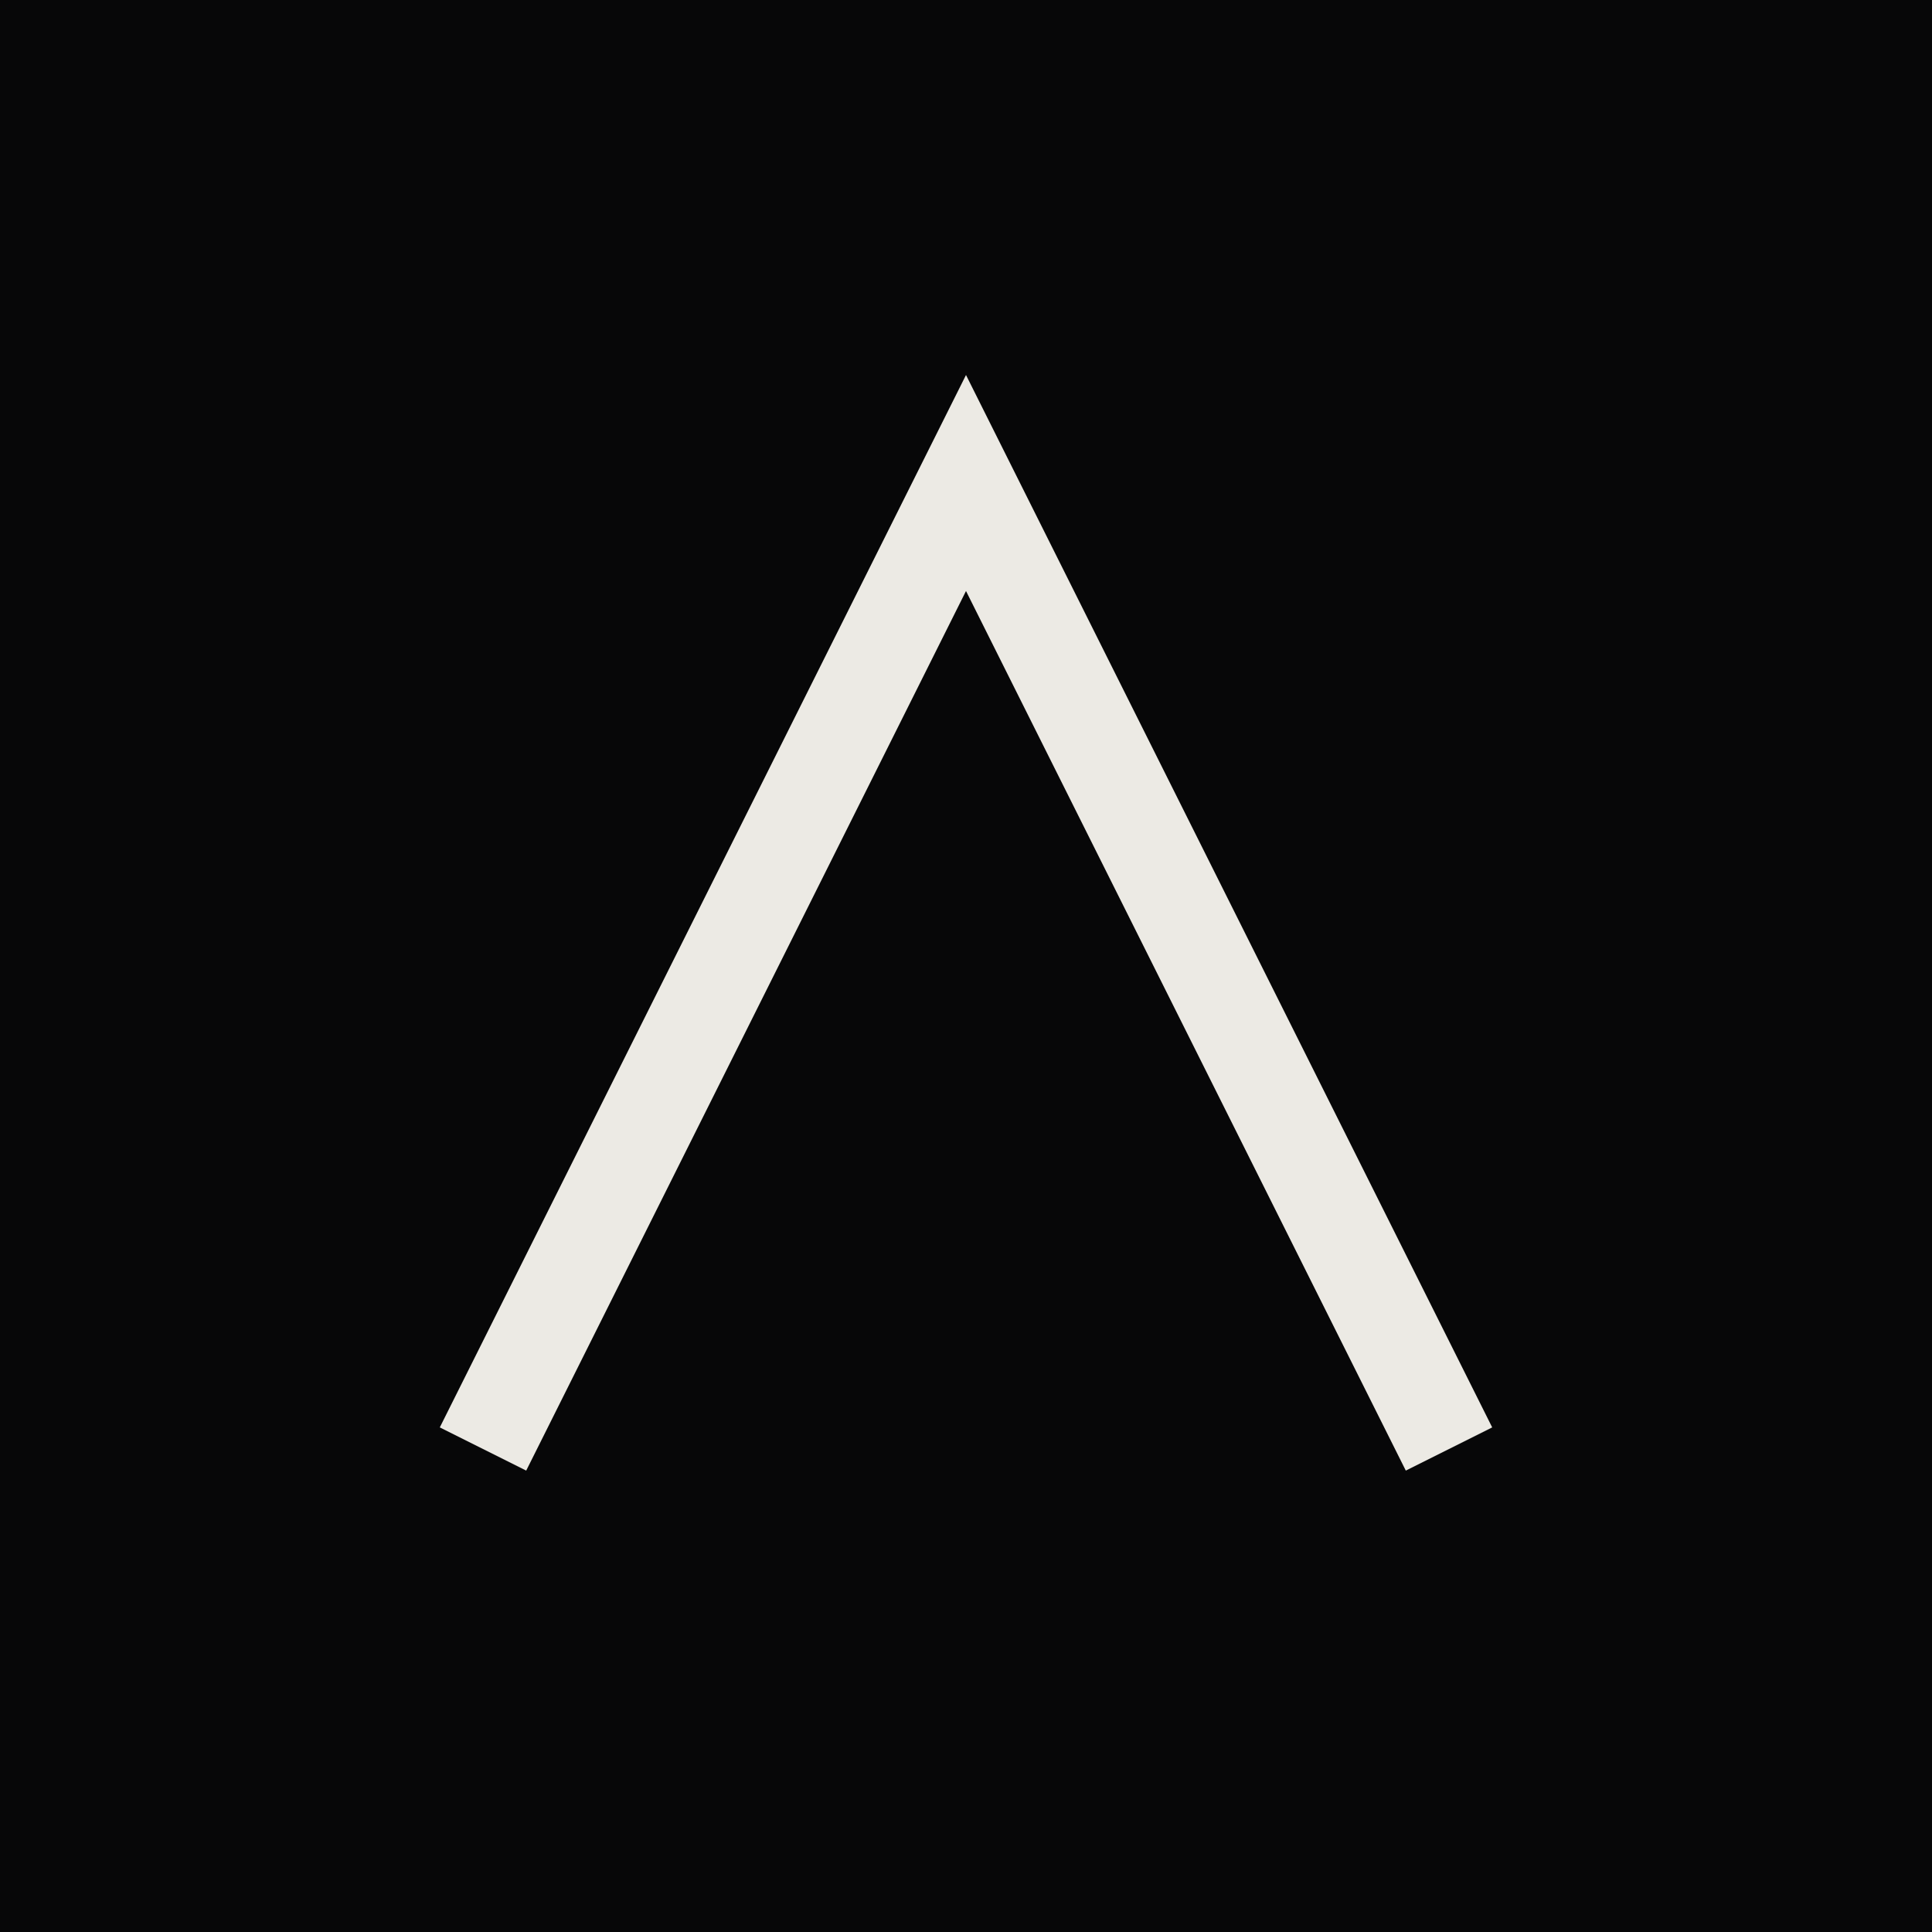
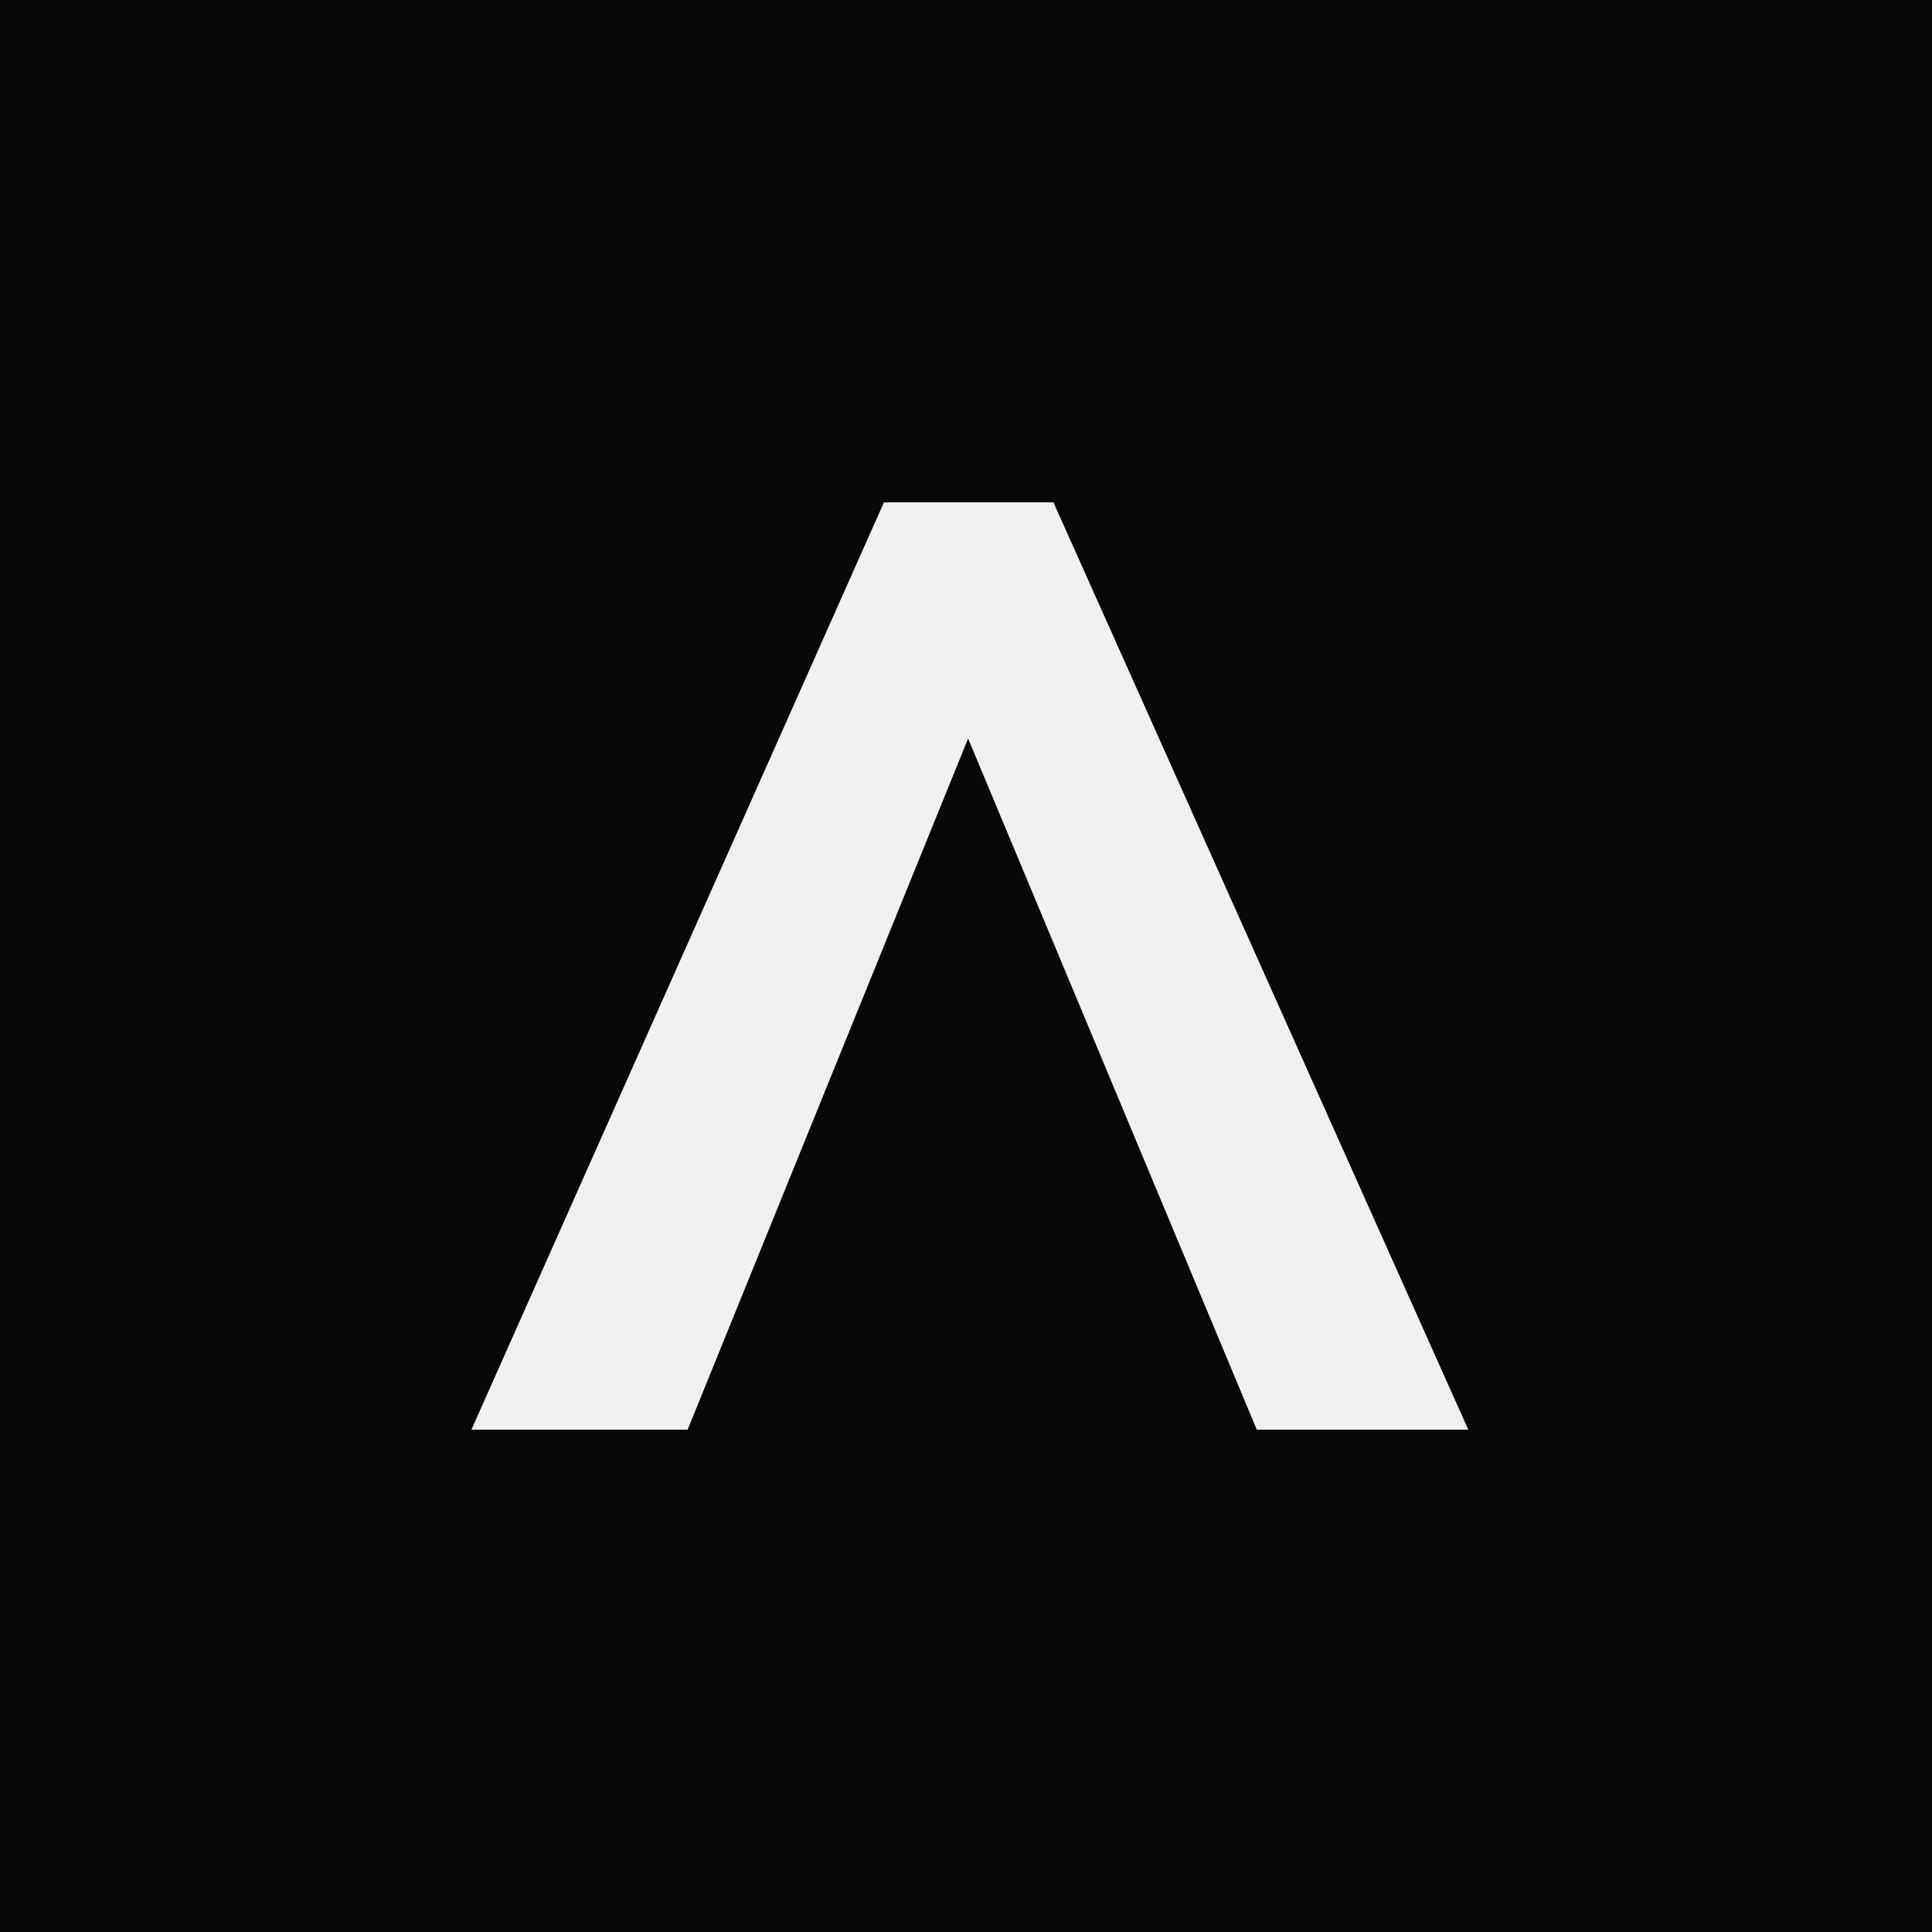
- <svg xmlns="http://www.w3.org/2000/svg" viewBox="0 0 32 32">
-   <rect width="32" height="32" fill="#070708" />
-   <path d="M8 24 L16 8 L24 24" fill="none" stroke="#eceae4" stroke-width="1.6" />
+ <svg xmlns="http://www.w3.org/2000/svg" version="1.1" width="1000" height="1000">
+   <style>
+     #light-icon {
+       display: inline;
+     }
+     #dark-icon {
+       display: none;
+     }
+ 
+     @media (prefers-color-scheme: dark) {
+       #light-icon {
+         display: none;
+       }
+       #dark-icon {
+         display: inline;
+       }
+     }
+   </style>
+   <g id="light-icon">
+     <svg version="1.1" width="1000" height="1000">
+       <g>
+         <g transform="matrix(1.333333,0,0,1.333333,0,0)">
+           <svg width="750" height="750" viewBox="0 0 750 750" fill="none">
+             <g clip-path="url(#clip0_5115_2)">
+               <path d="M750 750H0V0H750V750ZM343.152 195L182.999 555H266.933L375.818 286.686L487.881 555H569.999L408.938 195H343.152Z" fill="#070708" />
+             </g>
+             <defs>
+               <clipPath id="clip0_5115_2">
+                 <rect width="750" height="750" fill="white" />
+               </clipPath>
+             </defs>
+           </svg>
+         </g>
+       </g>
+     </svg>
+   </g>
+   <g id="dark-icon">
+     <svg version="1.1" width="1000" height="1000">
+       <g clip-path="url(#SvgjsClipPath1023)">
+         <rect width="1000" height="1000" fill="#ffffff" />
+         <g transform="matrix(1.333333,0,0,1.333333,0,0)">
+           <svg width="750" height="750" viewBox="0 0 750 750" fill="none">
+             <g clip-path="url(#clip0_5115_2)">
+               <path d="M750 750H0V0H750V750ZM343.152 195L182.999 555H266.933L375.818 286.686L487.881 555H569.999L408.938 195H343.152Z" fill="#070708" />
+             </g>
+             <defs>
+               <clipPath id="clip0_5115_2">
+                 <rect width="750" height="750" fill="white" />
+               </clipPath>
+               <clipPath id="SvgjsClipPath1023">
+                 <rect width="1000" height="1000" x="0" y="0" rx="500" ry="500" />
+               </clipPath>
+             </defs>
+           </svg>
+         </g>
+       </g>
+     </svg>
+   </g>
</svg>
